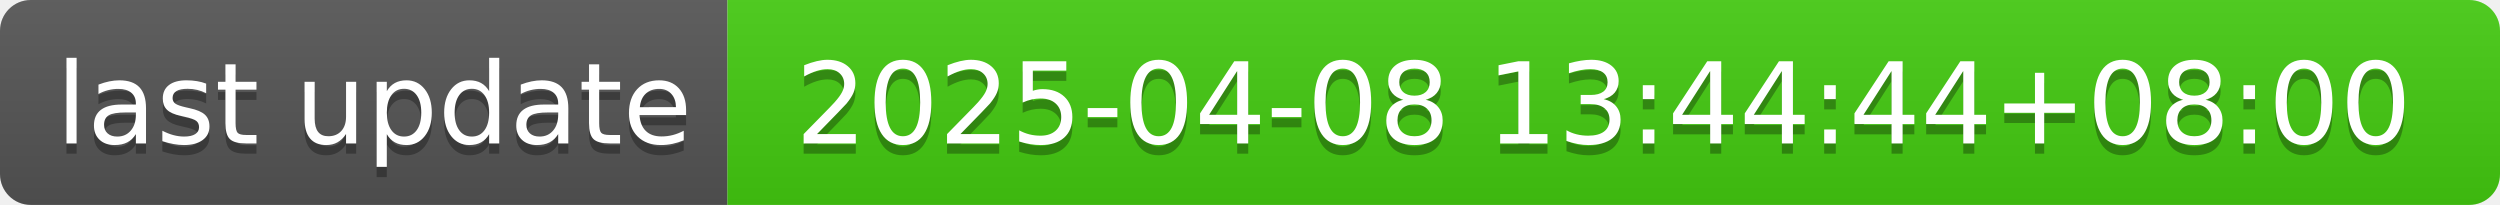
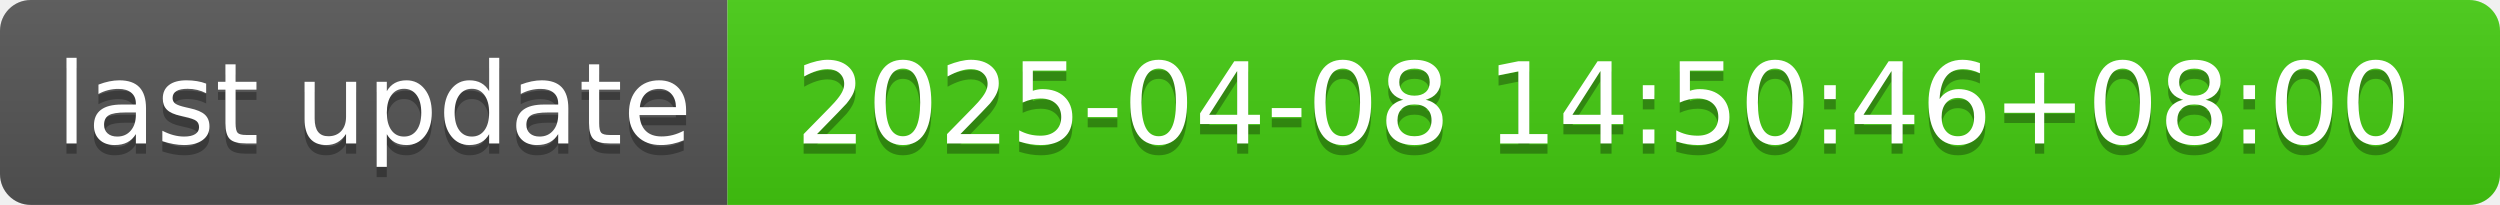
- <svg xmlns="http://www.w3.org/2000/svg" width="244" height="20" role="img" aria-label="last update: 2025-04-08 13:44:44+08:00">
+ <svg xmlns="http://www.w3.org/2000/svg" width="244" height="20" role="img" aria-label="last update: 2025-04-08 14:50:46+08:00">
  <linearGradient id="s" x2="0" y2="100%">
    <stop offset="0" stop-color="#bbb" stop-opacity=".1" />
    <stop offset="1" stop-opacity=".1" />
  </linearGradient>
  <clipPath id="r">
    <rect width="244" height="20" rx="3" fill="#fff" />
  </clipPath>
  <g clip-path="url(#r)">
    <rect width="71" height="20" fill="#555" />
    <rect x="71" width="173" height="20" fill="#4c1" />
    <rect width="244" height="20" fill="url(#s)" />
  </g>
  <g fill="#fff" text-anchor="middle" font-family="Verdana,Geneva,DejaVu Sans,sans-serif" text-rendering="geometricPrecision" font-size="110">
    <text aria-hidden="true" x="365" y="150" fill="#010101" fill-opacity=".3" transform="scale(.1)" textLength="610">last update</text>
    <text x="365" y="140" transform="scale(.1)" fill="#fff" textLength="610">last update</text>
-     <text aria-hidden="true" x="1565" y="150" fill="#010101" fill-opacity=".3" transform="scale(.1)" textLength="1630">2025-04-08 13:44:44+08:00</text>
-     <text x="1565" y="140" transform="scale(.1)" fill="#fff" textLength="1630">2025-04-08 13:44:44+08:00</text>
+     <text aria-hidden="true" x="1565" y="150" fill="#010101" fill-opacity=".3" transform="scale(.1)" textLength="1630">2025-04-08 14:50:46+08:00</text>
+     <text x="1565" y="140" transform="scale(.1)" fill="#fff" textLength="1630">2025-04-08 14:50:46+08:00</text>
  </g>
</svg>
